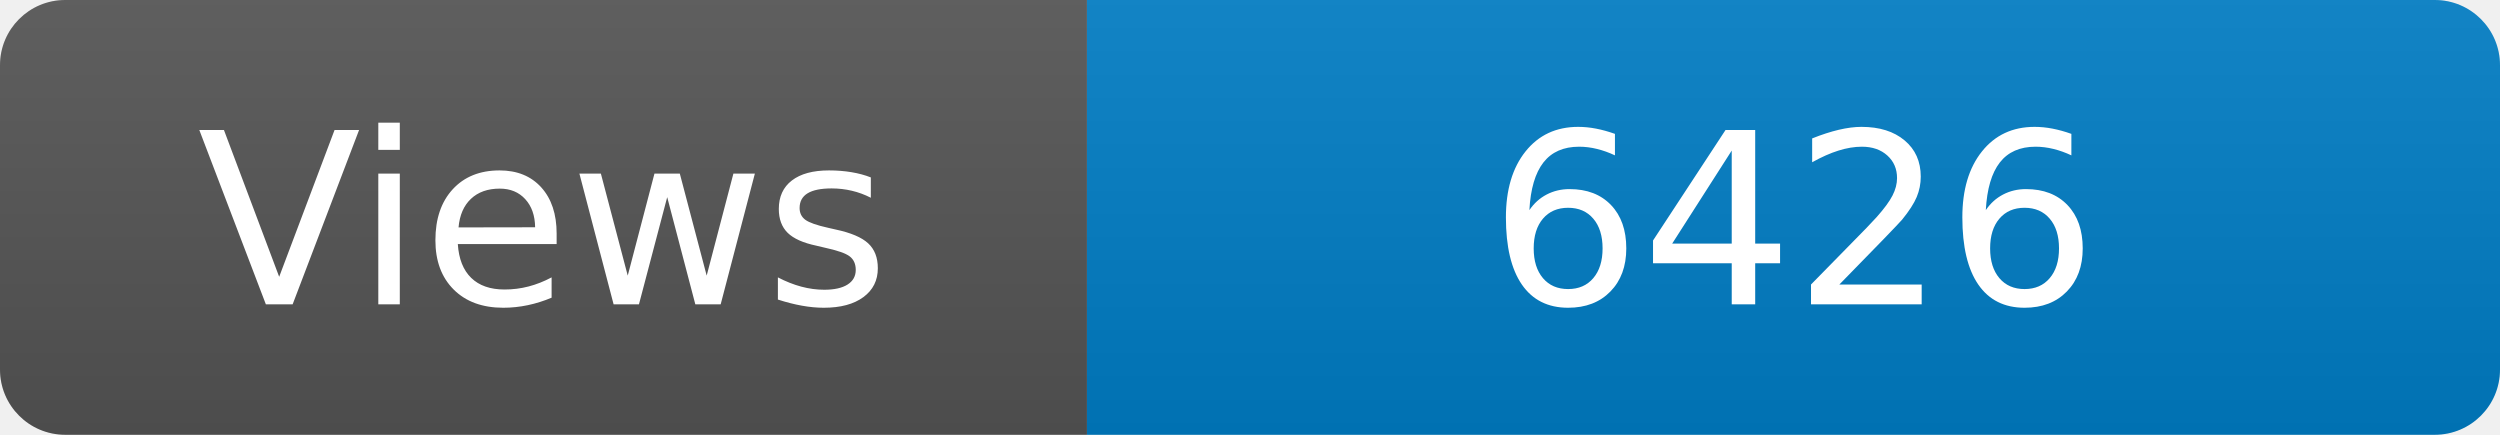
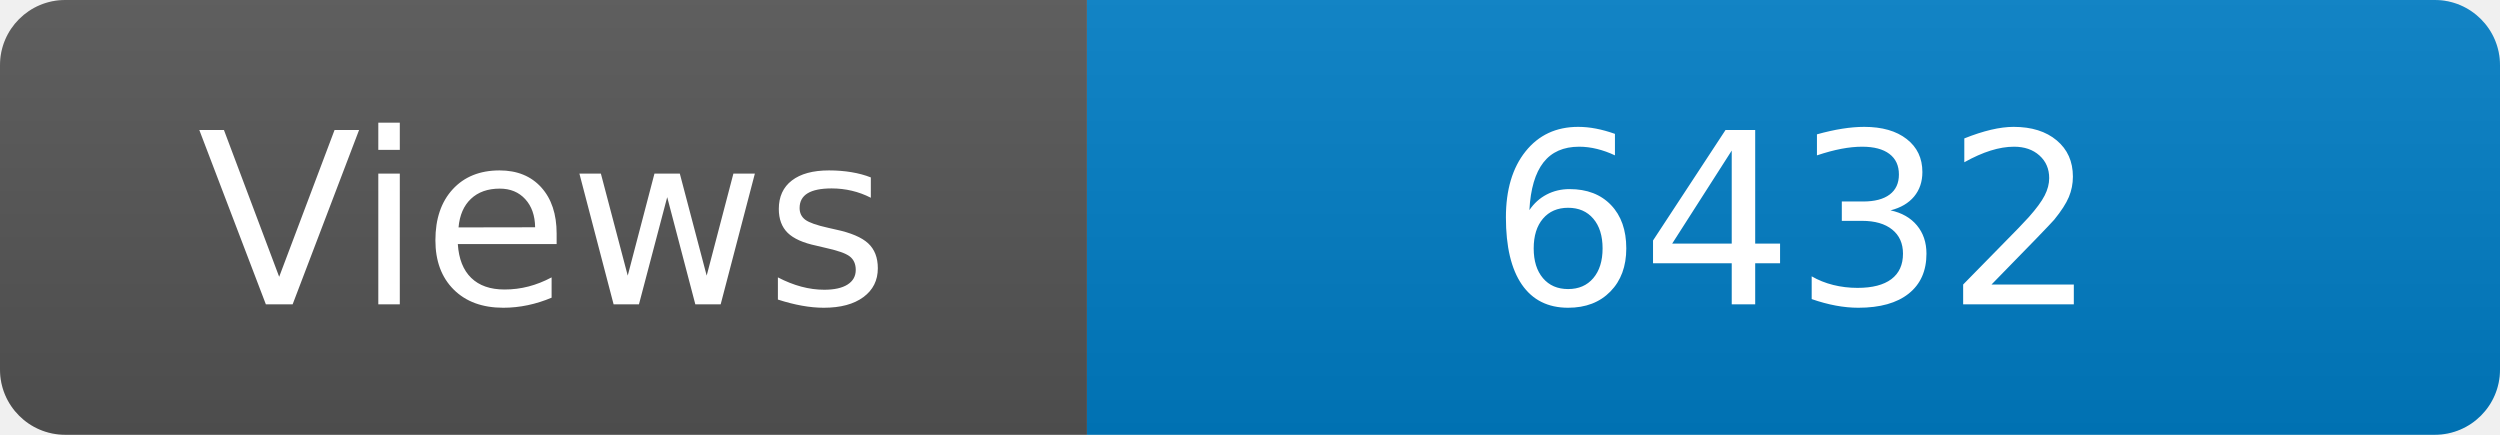
<svg xmlns="http://www.w3.org/2000/svg" width="115" height="20" role="img" aria-label="Maintained?: yes">
  <linearGradient id="s" x2="0" y2="100%">
    <stop offset="0" stop-color="#bbb" stop-opacity=".1" />
    <stop offset="1" stop-opacity=".1" />
  </linearGradient>
  <clipPath id="r">
    <rect width="115" height="20" rx="3" fill="#fff" />
  </clipPath>
  <g clip-path="url(#r)">
    <rect width="50" height="20" fill="#555" />
    <rect x="50" width="160" height="20" fill="#007ec6" />
    <rect width="115" height="20" fill="url(#s)" />
  </g>
  <g fill="#fff" text-anchor="middle" font-family="Verdana,Geneva,DejaVu Sans,sans-serif" font-size="110">
    <text x="250" y="140" transform="scale(.1)" fill="#fff">Views</text>
-     <text x="825" y="140" transform="scale(.1)" fill="#fff">6426</text>
+     <text x="825" y="140" transform="scale(.1)" fill="#fff">6432</text>
  </g>
</svg>
